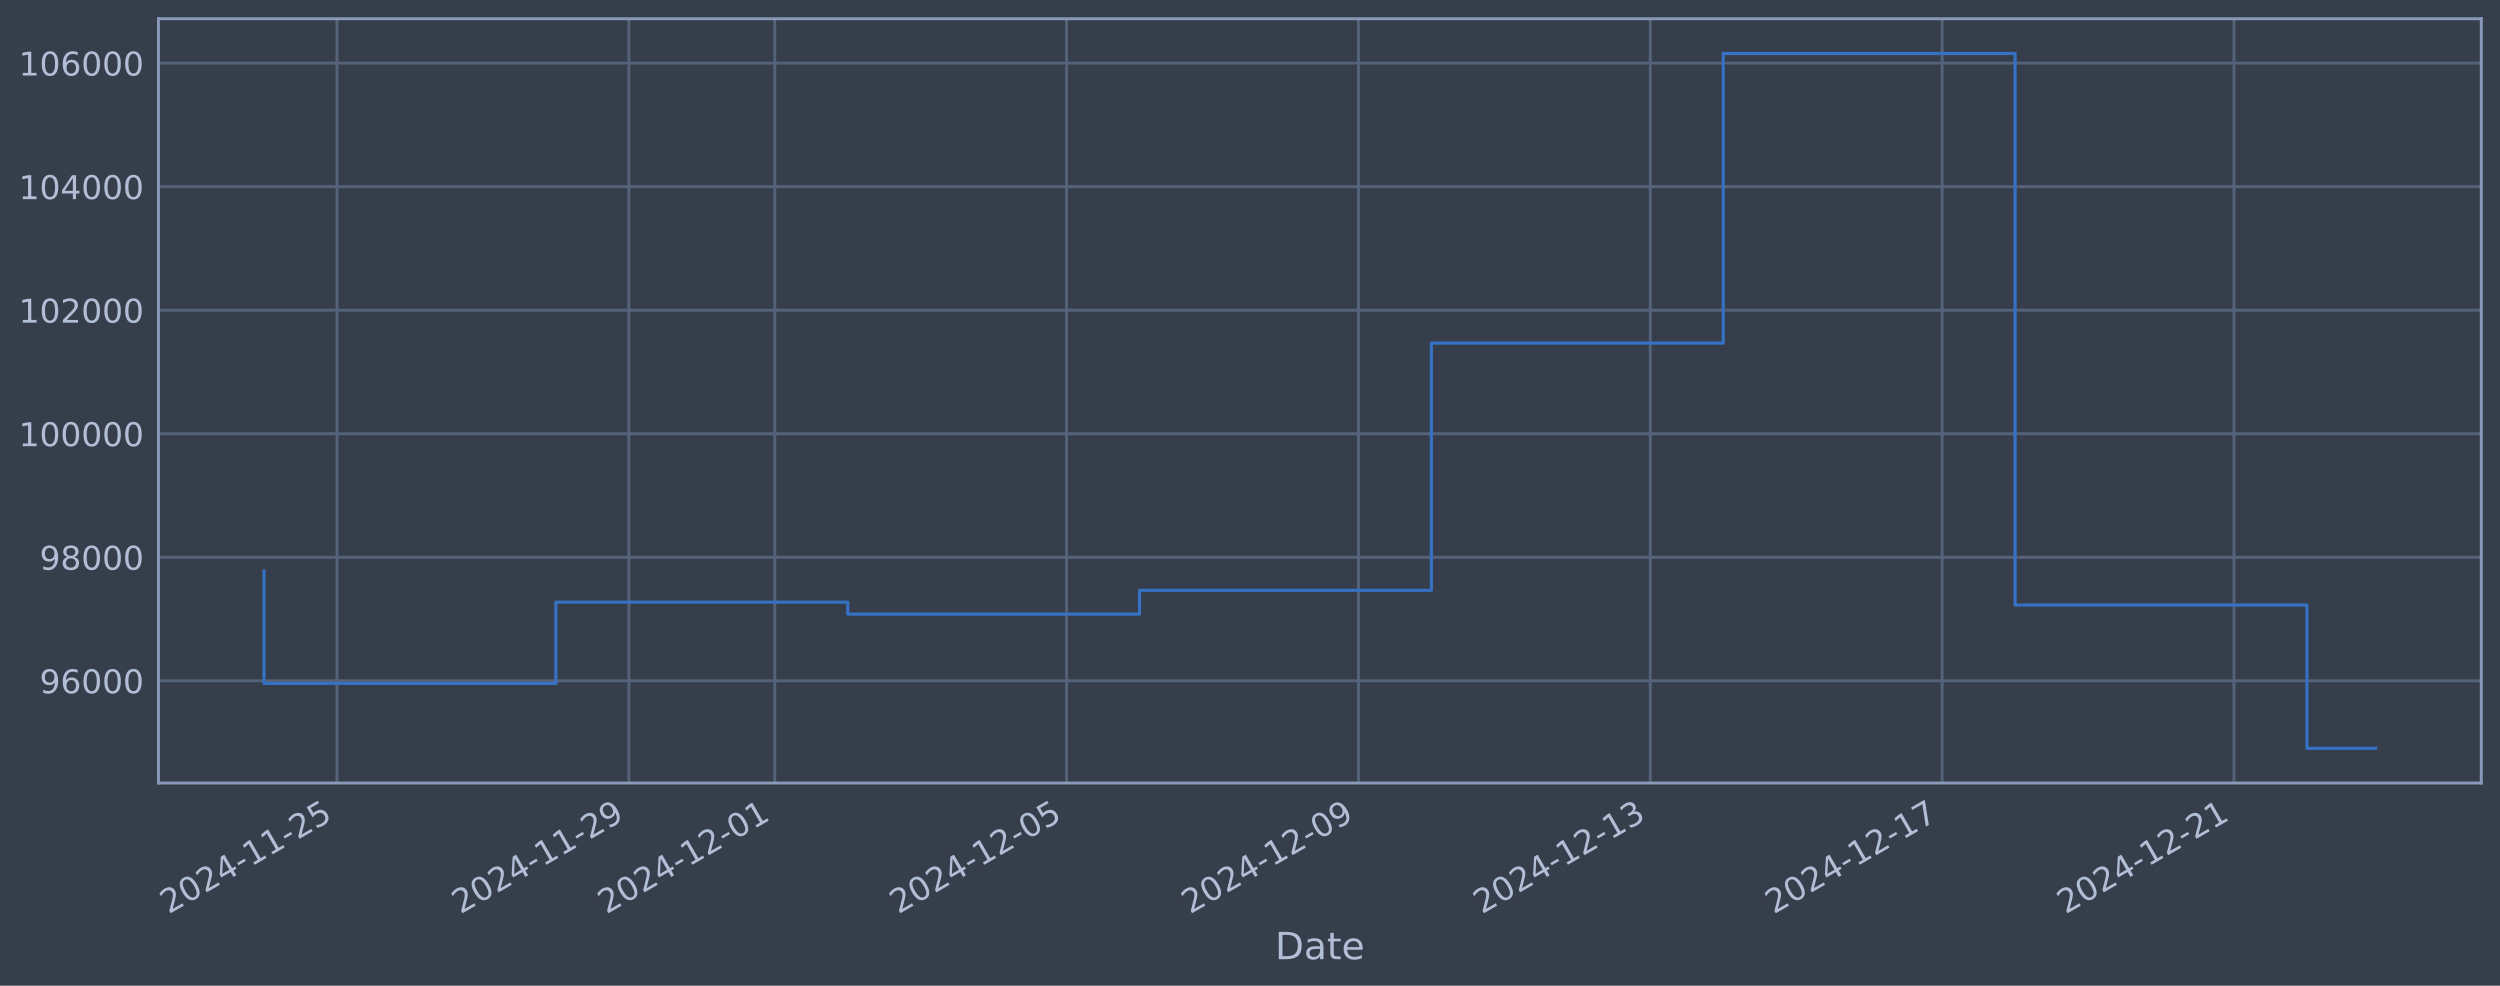
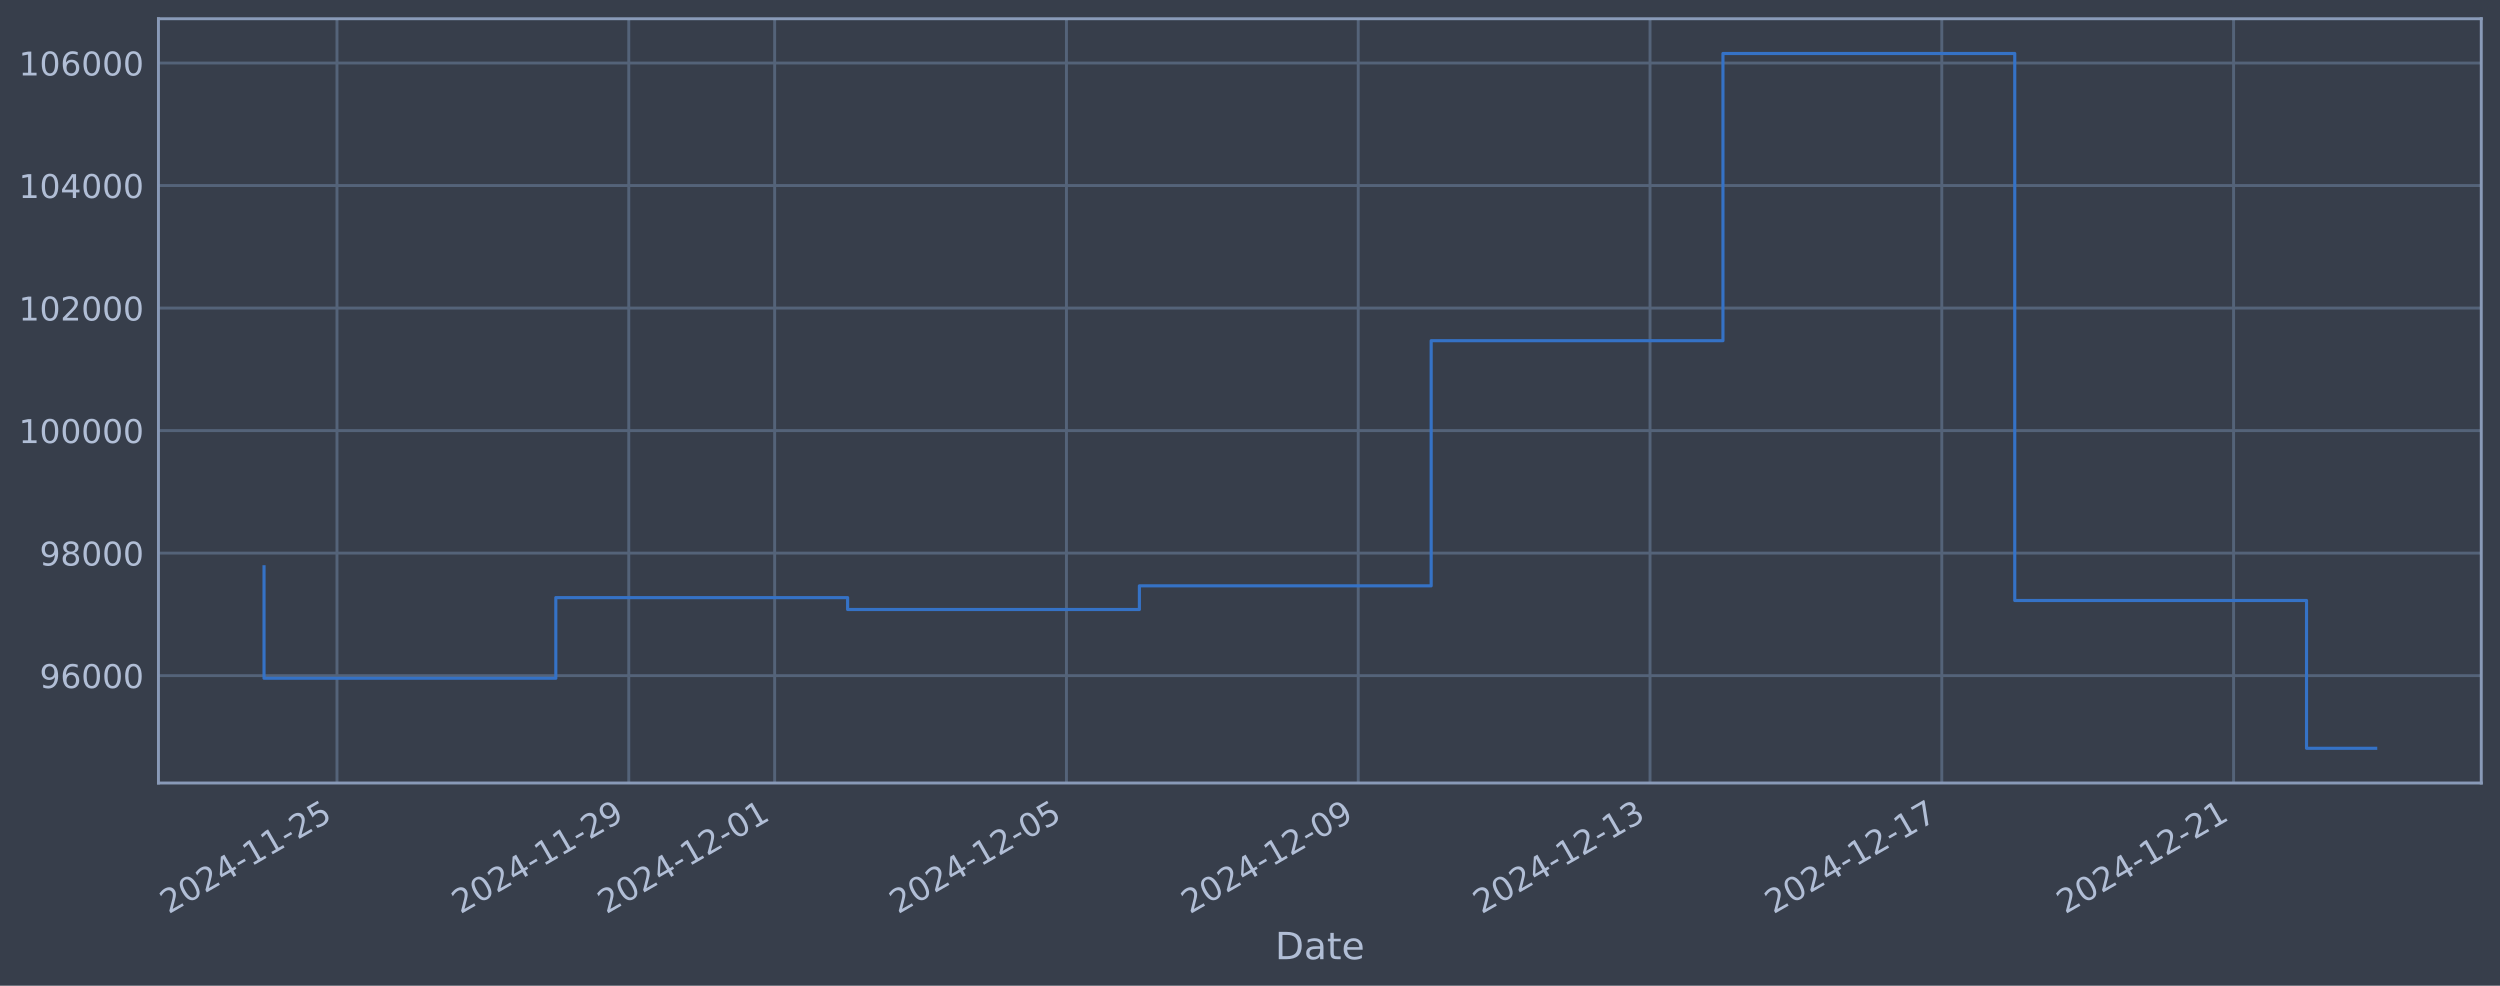
<svg xmlns="http://www.w3.org/2000/svg" xmlns:xlink="http://www.w3.org/1999/xlink" width="960.9pt" height="378.87pt" viewBox="0 0 960.9 378.87" version="1.1">
  <defs>
    <style type="text/css">*{stroke-linejoin: round; stroke-linecap: butt}</style>
  </defs>
  <g id="figure_1">
    <g id="patch_1">
      <path d="M 0 378.87  L 960.9 378.87  L 960.9 0  L 0 0  z " style="fill: #373e4b" />
    </g>
    <g id="axes_1">
      <g id="patch_2">
        <path d="M 60.901 300.96  L 953.701 300.96  L 953.701 7.2  L 60.901 7.2  z " style="fill: #373e4b" />
      </g>
      <g id="matplotlib.axis_1">
        <g id="xtick_1">
          <g id="line2d_1">
-             <path d="M 129.525 300.96  L 129.525 7.2  " clip-path="url(#pc781bc91bc)" style="fill: none; stroke: #546379; stroke-width: 1.12; stroke-linecap: square" />
+             <path d="M 129.52 300.96  L 129.52 7.2  " clip-path="url(#pba63a95bea)" style="fill: none; stroke: #546379; stroke-width: 1.12; stroke-linecap: square" />
          </g>
          <g id="line2d_2" />
          <g id="text_1">
-             <g style="fill: #b1bed6" transform="translate(64.79991 351.4642) rotate(-30) scale(0.126 -0.126)">
+             <g style="fill: #b1bed6" transform="translate(64.79447 351.4642) rotate(-30) scale(0.126 -0.126)">
              <defs>
                <path id="DejaVuSans-32" d="M 1228 531  L 3431 531  L 3431 0  L 469 0  L 469 531  Q 828 903 1448 1529  Q 2069 2156 2228 2338  Q 2531 2678 2651 2914  Q 2772 3150 2772 3378  Q 2772 3750 2511 3984  Q 2250 4219 1831 4219  Q 1534 4219 1204 4116  Q 875 4013 500 3803  L 500 4441  Q 881 4594 1212 4672  Q 1544 4750 1819 4750  Q 2544 4750 2975 4387  Q 3406 4025 3406 3419  Q 3406 3131 3298 2873  Q 3191 2616 2906 2266  Q 2828 2175 2409 1742  Q 1991 1309 1228 531  z " transform="scale(0.015625)" />
                <path id="DejaVuSans-30" d="M 2034 4250  Q 1547 4250 1301 3770  Q 1056 3291 1056 2328  Q 1056 1369 1301 889  Q 1547 409 2034 409  Q 2525 409 2770 889  Q 3016 1369 3016 2328  Q 3016 3291 2770 3770  Q 2525 4250 2034 4250  z M 2034 4750  Q 2819 4750 3233 4129  Q 3647 3509 3647 2328  Q 3647 1150 3233 529  Q 2819 -91 2034 -91  Q 1250 -91 836 529  Q 422 1150 422 2328  Q 422 3509 836 4129  Q 1250 4750 2034 4750  z " transform="scale(0.015625)" />
                <path id="DejaVuSans-34" d="M 2419 4116  L 825 1625  L 2419 1625  L 2419 4116  z M 2253 4666  L 3047 4666  L 3047 1625  L 3713 1625  L 3713 1100  L 3047 1100  L 3047 0  L 2419 0  L 2419 1100  L 313 1100  L 313 1709  L 2253 4666  z " transform="scale(0.015625)" />
                <path id="DejaVuSans-2d" d="M 313 2009  L 1997 2009  L 1997 1497  L 313 1497  L 313 2009  z " transform="scale(0.015625)" />
                <path id="DejaVuSans-31" d="M 794 531  L 1825 531  L 1825 4091  L 703 3866  L 703 4441  L 1819 4666  L 2450 4666  L 2450 531  L 3481 531  L 3481 0  L 794 0  L 794 531  z " transform="scale(0.015625)" />
                <path id="DejaVuSans-35" d="M 691 4666  L 3169 4666  L 3169 4134  L 1269 4134  L 1269 2991  Q 1406 3038 1543 3061  Q 1681 3084 1819 3084  Q 2600 3084 3056 2656  Q 3513 2228 3513 1497  Q 3513 744 3044 326  Q 2575 -91 1722 -91  Q 1428 -91 1123 -41  Q 819 9 494 109  L 494 744  Q 775 591 1075 516  Q 1375 441 1709 441  Q 2250 441 2565 725  Q 2881 1009 2881 1497  Q 2881 1984 2565 2268  Q 2250 2553 1709 2553  Q 1456 2553 1204 2497  Q 953 2441 691 2322  L 691 4666  z " transform="scale(0.015625)" />
              </defs>
              <use xlink:href="#DejaVuSans-32" />
              <use xlink:href="#DejaVuSans-30" transform="translate(63.62305 0)" />
              <use xlink:href="#DejaVuSans-32" transform="translate(127.2461 0)" />
              <use xlink:href="#DejaVuSans-34" transform="translate(190.8691 0)" />
              <use xlink:href="#DejaVuSans-2d" transform="translate(254.4922 0)" />
              <use xlink:href="#DejaVuSans-31" transform="translate(290.5762 0)" />
              <use xlink:href="#DejaVuSans-31" transform="translate(354.1992 0)" />
              <use xlink:href="#DejaVuSans-2d" transform="translate(417.8223 0)" />
              <use xlink:href="#DejaVuSans-32" transform="translate(453.9062 0)" />
              <use xlink:href="#DejaVuSans-35" transform="translate(517.5293 0)" />
            </g>
          </g>
        </g>
        <g id="xtick_2">
          <g id="line2d_3">
-             <path d="M 241.698 300.96  L 241.698 7.2  " clip-path="url(#pc781bc91bc)" style="fill: none; stroke: #546379; stroke-width: 1.12; stroke-linecap: square" />
+             <path d="M 241.671 300.96  L 241.671 7.2  " clip-path="url(#pba63a95bea)" style="fill: none; stroke: #546379; stroke-width: 1.12; stroke-linecap: square" />
          </g>
          <g id="line2d_4" />
          <g id="text_2">
-             <g style="fill: #b1bed6" transform="translate(176.9723 351.4642) rotate(-30) scale(0.126 -0.126)">
+             <g style="fill: #b1bed6" transform="translate(176.9451 351.4642) rotate(-30) scale(0.126 -0.126)">
              <defs>
                <path id="DejaVuSans-39" d="M 703 97  L 703 672  Q 941 559 1184 500  Q 1428 441 1663 441  Q 2288 441 2617 861  Q 2947 1281 2994 2138  Q 2813 1869 2534 1725  Q 2256 1581 1919 1581  Q 1219 1581 811 2004  Q 403 2428 403 3163  Q 403 3881 828 4315  Q 1253 4750 1959 4750  Q 2769 4750 3195 4129  Q 3622 3509 3622 2328  Q 3622 1225 3098 567  Q 2575 -91 1691 -91  Q 1453 -91 1209 -44  Q 966 3 703 97  z M 1959 2075  Q 2384 2075 2632 2365  Q 2881 2656 2881 3163  Q 2881 3666 2632 3958  Q 2384 4250 1959 4250  Q 1534 4250 1286 3958  Q 1038 3666 1038 3163  Q 1038 2656 1286 2365  Q 1534 2075 1959 2075  z " transform="scale(0.015625)" />
              </defs>
              <use xlink:href="#DejaVuSans-32" />
              <use xlink:href="#DejaVuSans-30" transform="translate(63.62305 0)" />
              <use xlink:href="#DejaVuSans-32" transform="translate(127.2461 0)" />
              <use xlink:href="#DejaVuSans-34" transform="translate(190.8691 0)" />
              <use xlink:href="#DejaVuSans-2d" transform="translate(254.4922 0)" />
              <use xlink:href="#DejaVuSans-31" transform="translate(290.5762 0)" />
              <use xlink:href="#DejaVuSans-31" transform="translate(354.1992 0)" />
              <use xlink:href="#DejaVuSans-2d" transform="translate(417.8223 0)" />
              <use xlink:href="#DejaVuSans-32" transform="translate(453.9062 0)" />
              <use xlink:href="#DejaVuSans-39" transform="translate(517.5293 0)" />
            </g>
          </g>
        </g>
        <g id="xtick_3">
          <g id="line2d_5">
-             <path d="M 297.784 300.96  L 297.784 7.2  " clip-path="url(#pc781bc91bc)" style="fill: none; stroke: #546379; stroke-width: 1.12; stroke-linecap: square" />
+             <path d="M 297.746 300.96  L 297.746 7.2  " clip-path="url(#pba63a95bea)" style="fill: none; stroke: #546379; stroke-width: 1.12; stroke-linecap: square" />
          </g>
          <g id="line2d_6" />
          <g id="text_3">
-             <g style="fill: #b1bed6" transform="translate(233.0585 351.4642) rotate(-30) scale(0.126 -0.126)">
+             <g style="fill: #b1bed6" transform="translate(233.0204 351.4642) rotate(-30) scale(0.126 -0.126)">
              <use xlink:href="#DejaVuSans-32" />
              <use xlink:href="#DejaVuSans-30" transform="translate(63.62305 0)" />
              <use xlink:href="#DejaVuSans-32" transform="translate(127.2461 0)" />
              <use xlink:href="#DejaVuSans-34" transform="translate(190.8691 0)" />
              <use xlink:href="#DejaVuSans-2d" transform="translate(254.4922 0)" />
              <use xlink:href="#DejaVuSans-31" transform="translate(290.5762 0)" />
              <use xlink:href="#DejaVuSans-32" transform="translate(354.1992 0)" />
              <use xlink:href="#DejaVuSans-2d" transform="translate(417.8223 0)" />
              <use xlink:href="#DejaVuSans-30" transform="translate(453.9062 0)" />
              <use xlink:href="#DejaVuSans-31" transform="translate(517.5293 0)" />
            </g>
          </g>
        </g>
        <g id="xtick_4">
          <g id="line2d_7">
-             <path d="M 409.956 300.96  L 409.956 7.2  " clip-path="url(#pc781bc91bc)" style="fill: none; stroke: #546379; stroke-width: 1.12; stroke-linecap: square" />
+             <path d="M 409.897 300.96  L 409.897 7.2  " clip-path="url(#pba63a95bea)" style="fill: none; stroke: #546379; stroke-width: 1.12; stroke-linecap: square" />
          </g>
          <g id="line2d_8" />
          <g id="text_4">
-             <g style="fill: #b1bed6" transform="translate(345.2309 351.4642) rotate(-30) scale(0.126 -0.126)">
+             <g style="fill: #b1bed6" transform="translate(345.1711 351.4642) rotate(-30) scale(0.126 -0.126)">
              <use xlink:href="#DejaVuSans-32" />
              <use xlink:href="#DejaVuSans-30" transform="translate(63.62305 0)" />
              <use xlink:href="#DejaVuSans-32" transform="translate(127.2461 0)" />
              <use xlink:href="#DejaVuSans-34" transform="translate(190.8691 0)" />
              <use xlink:href="#DejaVuSans-2d" transform="translate(254.4922 0)" />
              <use xlink:href="#DejaVuSans-31" transform="translate(290.5762 0)" />
              <use xlink:href="#DejaVuSans-32" transform="translate(354.1992 0)" />
              <use xlink:href="#DejaVuSans-2d" transform="translate(417.8223 0)" />
              <use xlink:href="#DejaVuSans-30" transform="translate(453.9062 0)" />
              <use xlink:href="#DejaVuSans-35" transform="translate(517.5293 0)" />
            </g>
          </g>
        </g>
        <g id="xtick_5">
          <g id="line2d_9">
-             <path d="M 522.129 300.96  L 522.129 7.2  " clip-path="url(#pc781bc91bc)" style="fill: none; stroke: #546379; stroke-width: 1.12; stroke-linecap: square" />
+             <path d="M 522.047 300.96  L 522.047 7.2  " clip-path="url(#pba63a95bea)" style="fill: none; stroke: #546379; stroke-width: 1.12; stroke-linecap: square" />
          </g>
          <g id="line2d_10" />
          <g id="text_5">
-             <g style="fill: #b1bed6" transform="translate(457.4033 351.4642) rotate(-30) scale(0.126 -0.126)">
+             <g style="fill: #b1bed6" transform="translate(457.3217 351.4642) rotate(-30) scale(0.126 -0.126)">
              <use xlink:href="#DejaVuSans-32" />
              <use xlink:href="#DejaVuSans-30" transform="translate(63.62305 0)" />
              <use xlink:href="#DejaVuSans-32" transform="translate(127.2461 0)" />
              <use xlink:href="#DejaVuSans-34" transform="translate(190.8691 0)" />
              <use xlink:href="#DejaVuSans-2d" transform="translate(254.4922 0)" />
              <use xlink:href="#DejaVuSans-31" transform="translate(290.5762 0)" />
              <use xlink:href="#DejaVuSans-32" transform="translate(354.1992 0)" />
              <use xlink:href="#DejaVuSans-2d" transform="translate(417.8223 0)" />
              <use xlink:href="#DejaVuSans-30" transform="translate(453.9062 0)" />
              <use xlink:href="#DejaVuSans-39" transform="translate(517.5293 0)" />
            </g>
          </g>
        </g>
        <g id="xtick_6">
          <g id="line2d_11">
-             <path d="M 634.301 300.96  L 634.301 7.2  " clip-path="url(#pc781bc91bc)" style="fill: none; stroke: #546379; stroke-width: 1.12; stroke-linecap: square" />
+             <path d="M 634.198 300.96  L 634.198 7.2  " clip-path="url(#pba63a95bea)" style="fill: none; stroke: #546379; stroke-width: 1.12; stroke-linecap: square" />
          </g>
          <g id="line2d_12" />
          <g id="text_6">
-             <g style="fill: #b1bed6" transform="translate(569.5757 351.4642) rotate(-30) scale(0.126 -0.126)">
+             <g style="fill: #b1bed6" transform="translate(569.4723 351.4642) rotate(-30) scale(0.126 -0.126)">
              <defs>
                <path id="DejaVuSans-33" d="M 2597 2516  Q 3050 2419 3304 2112  Q 3559 1806 3559 1356  Q 3559 666 3084 287  Q 2609 -91 1734 -91  Q 1441 -91 1130 -33  Q 819 25 488 141  L 488 750  Q 750 597 1062 519  Q 1375 441 1716 441  Q 2309 441 2620 675  Q 2931 909 2931 1356  Q 2931 1769 2642 2001  Q 2353 2234 1838 2234  L 1294 2234  L 1294 2753  L 1863 2753  Q 2328 2753 2575 2939  Q 2822 3125 2822 3475  Q 2822 3834 2567 4026  Q 2313 4219 1838 4219  Q 1578 4219 1281 4162  Q 984 4106 628 3988  L 628 4550  Q 988 4650 1302 4700  Q 1616 4750 1894 4750  Q 2613 4750 3031 4423  Q 3450 4097 3450 3541  Q 3450 3153 3228 2886  Q 3006 2619 2597 2516  z " transform="scale(0.015625)" />
              </defs>
              <use xlink:href="#DejaVuSans-32" />
              <use xlink:href="#DejaVuSans-30" transform="translate(63.62305 0)" />
              <use xlink:href="#DejaVuSans-32" transform="translate(127.2461 0)" />
              <use xlink:href="#DejaVuSans-34" transform="translate(190.8691 0)" />
              <use xlink:href="#DejaVuSans-2d" transform="translate(254.4922 0)" />
              <use xlink:href="#DejaVuSans-31" transform="translate(290.5762 0)" />
              <use xlink:href="#DejaVuSans-32" transform="translate(354.1992 0)" />
              <use xlink:href="#DejaVuSans-2d" transform="translate(417.8223 0)" />
              <use xlink:href="#DejaVuSans-31" transform="translate(453.9062 0)" />
              <use xlink:href="#DejaVuSans-33" transform="translate(517.5293 0)" />
            </g>
          </g>
        </g>
        <g id="xtick_7">
          <g id="line2d_13">
-             <path d="M 746.474 300.96  L 746.474 7.2  " clip-path="url(#pc781bc91bc)" style="fill: none; stroke: #546379; stroke-width: 1.12; stroke-linecap: square" />
+             <path d="M 746.348 300.96  L 746.348 7.2  " clip-path="url(#pba63a95bea)" style="fill: none; stroke: #546379; stroke-width: 1.12; stroke-linecap: square" />
          </g>
          <g id="line2d_14" />
          <g id="text_7">
-             <g style="fill: #b1bed6" transform="translate(681.748 351.4642) rotate(-30) scale(0.126 -0.126)">
+             <g style="fill: #b1bed6" transform="translate(681.623 351.4642) rotate(-30) scale(0.126 -0.126)">
              <defs>
                <path id="DejaVuSans-37" d="M 525 4666  L 3525 4666  L 3525 4397  L 1831 0  L 1172 0  L 2766 4134  L 525 4134  L 525 4666  z " transform="scale(0.015625)" />
              </defs>
              <use xlink:href="#DejaVuSans-32" />
              <use xlink:href="#DejaVuSans-30" transform="translate(63.62305 0)" />
              <use xlink:href="#DejaVuSans-32" transform="translate(127.2461 0)" />
              <use xlink:href="#DejaVuSans-34" transform="translate(190.8691 0)" />
              <use xlink:href="#DejaVuSans-2d" transform="translate(254.4922 0)" />
              <use xlink:href="#DejaVuSans-31" transform="translate(290.5762 0)" />
              <use xlink:href="#DejaVuSans-32" transform="translate(354.1992 0)" />
              <use xlink:href="#DejaVuSans-2d" transform="translate(417.8223 0)" />
              <use xlink:href="#DejaVuSans-31" transform="translate(453.9062 0)" />
              <use xlink:href="#DejaVuSans-37" transform="translate(517.5293 0)" />
            </g>
          </g>
        </g>
        <g id="xtick_8">
          <g id="line2d_15">
-             <path d="M 858.646 300.96  L 858.646 7.2  " clip-path="url(#pc781bc91bc)" style="fill: none; stroke: #546379; stroke-width: 1.12; stroke-linecap: square" />
+             <path d="M 858.499 300.96  L 858.499 7.2  " clip-path="url(#pba63a95bea)" style="fill: none; stroke: #546379; stroke-width: 1.12; stroke-linecap: square" />
          </g>
          <g id="line2d_16" />
          <g id="text_8">
-             <g style="fill: #b1bed6" transform="translate(793.9204 351.4642) rotate(-30) scale(0.126 -0.126)">
+             <g style="fill: #b1bed6" transform="translate(793.7736 351.4642) rotate(-30) scale(0.126 -0.126)">
              <use xlink:href="#DejaVuSans-32" />
              <use xlink:href="#DejaVuSans-30" transform="translate(63.62305 0)" />
              <use xlink:href="#DejaVuSans-32" transform="translate(127.2461 0)" />
              <use xlink:href="#DejaVuSans-34" transform="translate(190.8691 0)" />
              <use xlink:href="#DejaVuSans-2d" transform="translate(254.4922 0)" />
              <use xlink:href="#DejaVuSans-31" transform="translate(290.5762 0)" />
              <use xlink:href="#DejaVuSans-32" transform="translate(354.1992 0)" />
              <use xlink:href="#DejaVuSans-2d" transform="translate(417.8223 0)" />
              <use xlink:href="#DejaVuSans-32" transform="translate(453.9062 0)" />
              <use xlink:href="#DejaVuSans-31" transform="translate(517.5293 0)" />
            </g>
          </g>
        </g>
        <g id="text_9">
          <g style="fill: #b1bed6" transform="translate(490.0914 368.6753) scale(0.144 -0.144)">
            <defs>
              <path id="DejaVuSans-44" d="M 1259 4147  L 1259 519  L 2022 519  Q 2988 519 3436 956  Q 3884 1394 3884 2338  Q 3884 3275 3436 3711  Q 2988 4147 2022 4147  L 1259 4147  z M 628 4666  L 1925 4666  Q 3281 4666 3915 4102  Q 4550 3538 4550 2338  Q 4550 1131 3912 565  Q 3275 0 1925 0  L 628 0  L 628 4666  z " transform="scale(0.015625)" />
              <path id="DejaVuSans-61" d="M 2194 1759  Q 1497 1759 1228 1600  Q 959 1441 959 1056  Q 959 750 1161 570  Q 1363 391 1709 391  Q 2188 391 2477 730  Q 2766 1069 2766 1631  L 2766 1759  L 2194 1759  z M 3341 1997  L 3341 0  L 2766 0  L 2766 531  Q 2569 213 2275 61  Q 1981 -91 1556 -91  Q 1019 -91 701 211  Q 384 513 384 1019  Q 384 1609 779 1909  Q 1175 2209 1959 2209  L 2766 2209  L 2766 2266  Q 2766 2663 2505 2880  Q 2244 3097 1772 3097  Q 1472 3097 1187 3025  Q 903 2953 641 2809  L 641 3341  Q 956 3463 1253 3523  Q 1550 3584 1831 3584  Q 2591 3584 2966 3190  Q 3341 2797 3341 1997  z " transform="scale(0.015625)" />
              <path id="DejaVuSans-74" d="M 1172 4494  L 1172 3500  L 2356 3500  L 2356 3053  L 1172 3053  L 1172 1153  Q 1172 725 1289 603  Q 1406 481 1766 481  L 2356 481  L 2356 0  L 1766 0  Q 1100 0 847 248  Q 594 497 594 1153  L 594 3053  L 172 3053  L 172 3500  L 594 3500  L 594 4494  L 1172 4494  z " transform="scale(0.015625)" />
              <path id="DejaVuSans-65" d="M 3597 1894  L 3597 1613  L 953 1613  Q 991 1019 1311 708  Q 1631 397 2203 397  Q 2534 397 2845 478  Q 3156 559 3463 722  L 3463 178  Q 3153 47 2828 -22  Q 2503 -91 2169 -91  Q 1331 -91 842 396  Q 353 884 353 1716  Q 353 2575 817 3079  Q 1281 3584 2069 3584  Q 2775 3584 3186 3129  Q 3597 2675 3597 1894  z M 3022 2063  Q 3016 2534 2758 2815  Q 2500 3097 2075 3097  Q 1594 3097 1305 2825  Q 1016 2553 972 2059  L 3022 2063  z " transform="scale(0.015625)" />
            </defs>
            <use xlink:href="#DejaVuSans-44" />
            <use xlink:href="#DejaVuSans-61" transform="translate(77.00195 0)" />
            <use xlink:href="#DejaVuSans-74" transform="translate(138.2812 0)" />
            <use xlink:href="#DejaVuSans-65" transform="translate(177.4902 0)" />
          </g>
        </g>
      </g>
      <g id="matplotlib.axis_2">
        <g id="ytick_1">
          <g id="line2d_17">
-             <path d="M 60.901 261.675  L 953.701 261.675  " clip-path="url(#pc781bc91bc)" style="fill: none; stroke: #546379; stroke-width: 1.12; stroke-linecap: square" />
+             <path d="M 60.901 259.685  L 953.701 259.685  " clip-path="url(#pba63a95bea)" style="fill: none; stroke: #546379; stroke-width: 1.12; stroke-linecap: square" />
          </g>
          <g id="line2d_18" />
          <g id="text_10">
-             <g style="fill: #b1bed6" transform="translate(15.21675 266.4617) scale(0.126 -0.126)">
+             <g style="fill: #b1bed6" transform="translate(15.21675 264.4719) scale(0.126 -0.126)">
              <defs>
                <path id="DejaVuSans-36" d="M 2113 2584  Q 1688 2584 1439 2293  Q 1191 2003 1191 1497  Q 1191 994 1439 701  Q 1688 409 2113 409  Q 2538 409 2786 701  Q 3034 994 3034 1497  Q 3034 2003 2786 2293  Q 2538 2584 2113 2584  z M 3366 4563  L 3366 3988  Q 3128 4100 2886 4159  Q 2644 4219 2406 4219  Q 1781 4219 1451 3797  Q 1122 3375 1075 2522  Q 1259 2794 1537 2939  Q 1816 3084 2150 3084  Q 2853 3084 3261 2657  Q 3669 2231 3669 1497  Q 3669 778 3244 343  Q 2819 -91 2113 -91  Q 1303 -91 875 529  Q 447 1150 447 2328  Q 447 3434 972 4092  Q 1497 4750 2381 4750  Q 2619 4750 2861 4703  Q 3103 4656 3366 4563  z " transform="scale(0.015625)" />
              </defs>
              <use xlink:href="#DejaVuSans-39" />
              <use xlink:href="#DejaVuSans-36" transform="translate(63.62305 0)" />
              <use xlink:href="#DejaVuSans-30" transform="translate(127.2461 0)" />
              <use xlink:href="#DejaVuSans-30" transform="translate(190.8691 0)" />
              <use xlink:href="#DejaVuSans-30" transform="translate(254.4922 0)" />
            </g>
          </g>
        </g>
        <g id="ytick_2">
          <g id="line2d_19">
-             <path d="M 60.901 214.191  L 953.701 214.191  " clip-path="url(#pc781bc91bc)" style="fill: none; stroke: #546379; stroke-width: 1.12; stroke-linecap: square" />
+             <path d="M 60.901 212.593  L 953.701 212.593  " clip-path="url(#pba63a95bea)" style="fill: none; stroke: #546379; stroke-width: 1.12; stroke-linecap: square" />
          </g>
          <g id="line2d_20" />
          <g id="text_11">
-             <g style="fill: #b1bed6" transform="translate(15.21675 218.9781) scale(0.126 -0.126)">
+             <g style="fill: #b1bed6" transform="translate(15.21675 217.3801) scale(0.126 -0.126)">
              <defs>
                <path id="DejaVuSans-38" d="M 2034 2216  Q 1584 2216 1326 1975  Q 1069 1734 1069 1313  Q 1069 891 1326 650  Q 1584 409 2034 409  Q 2484 409 2743 651  Q 3003 894 3003 1313  Q 3003 1734 2745 1975  Q 2488 2216 2034 2216  z M 1403 2484  Q 997 2584 770 2862  Q 544 3141 544 3541  Q 544 4100 942 4425  Q 1341 4750 2034 4750  Q 2731 4750 3128 4425  Q 3525 4100 3525 3541  Q 3525 3141 3298 2862  Q 3072 2584 2669 2484  Q 3125 2378 3379 2068  Q 3634 1759 3634 1313  Q 3634 634 3220 271  Q 2806 -91 2034 -91  Q 1263 -91 848 271  Q 434 634 434 1313  Q 434 1759 690 2068  Q 947 2378 1403 2484  z M 1172 3481  Q 1172 3119 1398 2916  Q 1625 2713 2034 2713  Q 2441 2713 2670 2916  Q 2900 3119 2900 3481  Q 2900 3844 2670 4047  Q 2441 4250 2034 4250  Q 1625 4250 1398 4047  Q 1172 3844 1172 3481  z " transform="scale(0.015625)" />
              </defs>
              <use xlink:href="#DejaVuSans-39" />
              <use xlink:href="#DejaVuSans-38" transform="translate(63.62305 0)" />
              <use xlink:href="#DejaVuSans-30" transform="translate(127.2461 0)" />
              <use xlink:href="#DejaVuSans-30" transform="translate(190.8691 0)" />
              <use xlink:href="#DejaVuSans-30" transform="translate(254.4922 0)" />
            </g>
          </g>
        </g>
        <g id="ytick_3">
          <g id="line2d_21">
-             <path d="M 60.901 166.707  L 953.701 166.707  " clip-path="url(#pc781bc91bc)" style="fill: none; stroke: #546379; stroke-width: 1.12; stroke-linecap: square" />
+             <path d="M 60.901 165.501  L 953.701 165.501  " clip-path="url(#pba63a95bea)" style="fill: none; stroke: #546379; stroke-width: 1.12; stroke-linecap: square" />
          </g>
          <g id="line2d_22" />
          <g id="text_12">
-             <g style="fill: #b1bed6" transform="translate(7.2 171.4945) scale(0.126 -0.126)">
+             <g style="fill: #b1bed6" transform="translate(7.2 170.2884) scale(0.126 -0.126)">
              <use xlink:href="#DejaVuSans-31" />
              <use xlink:href="#DejaVuSans-30" transform="translate(63.62305 0)" />
              <use xlink:href="#DejaVuSans-30" transform="translate(127.2461 0)" />
              <use xlink:href="#DejaVuSans-30" transform="translate(190.8691 0)" />
              <use xlink:href="#DejaVuSans-30" transform="translate(254.4922 0)" />
              <use xlink:href="#DejaVuSans-30" transform="translate(318.1152 0)" />
            </g>
          </g>
        </g>
        <g id="ytick_4">
          <g id="line2d_23">
-             <path d="M 60.901 119.224  L 953.701 119.224  " clip-path="url(#pc781bc91bc)" style="fill: none; stroke: #546379; stroke-width: 1.12; stroke-linecap: square" />
+             <path d="M 60.901 118.41  L 953.701 118.41  " clip-path="url(#pba63a95bea)" style="fill: none; stroke: #546379; stroke-width: 1.12; stroke-linecap: square" />
          </g>
          <g id="line2d_24" />
          <g id="text_13">
-             <g style="fill: #b1bed6" transform="translate(7.2 124.0109) scale(0.126 -0.126)">
+             <g style="fill: #b1bed6" transform="translate(7.2 123.1966) scale(0.126 -0.126)">
              <use xlink:href="#DejaVuSans-31" />
              <use xlink:href="#DejaVuSans-30" transform="translate(63.62305 0)" />
              <use xlink:href="#DejaVuSans-32" transform="translate(127.2461 0)" />
              <use xlink:href="#DejaVuSans-30" transform="translate(190.8691 0)" />
              <use xlink:href="#DejaVuSans-30" transform="translate(254.4922 0)" />
              <use xlink:href="#DejaVuSans-30" transform="translate(318.1152 0)" />
            </g>
          </g>
        </g>
        <g id="ytick_5">
          <g id="line2d_25">
-             <path d="M 60.901 71.74  L 953.701 71.74  " clip-path="url(#pc781bc91bc)" style="fill: none; stroke: #546379; stroke-width: 1.12; stroke-linecap: square" />
+             <path d="M 60.901 71.318  L 953.701 71.318  " clip-path="url(#pba63a95bea)" style="fill: none; stroke: #546379; stroke-width: 1.12; stroke-linecap: square" />
          </g>
          <g id="line2d_26" />
          <g id="text_14">
-             <g style="fill: #b1bed6" transform="translate(7.2 76.5273) scale(0.126 -0.126)">
+             <g style="fill: #b1bed6" transform="translate(7.2 76.10488) scale(0.126 -0.126)">
              <use xlink:href="#DejaVuSans-31" />
              <use xlink:href="#DejaVuSans-30" transform="translate(63.62305 0)" />
              <use xlink:href="#DejaVuSans-34" transform="translate(127.2461 0)" />
              <use xlink:href="#DejaVuSans-30" transform="translate(190.8691 0)" />
              <use xlink:href="#DejaVuSans-30" transform="translate(254.4922 0)" />
              <use xlink:href="#DejaVuSans-30" transform="translate(318.1152 0)" />
            </g>
          </g>
        </g>
        <g id="ytick_6">
          <g id="line2d_27">
-             <path d="M 60.901 24.257  L 953.701 24.257  " clip-path="url(#pc781bc91bc)" style="fill: none; stroke: #546379; stroke-width: 1.12; stroke-linecap: square" />
+             <path d="M 60.901 24.226  L 953.701 24.226  " clip-path="url(#pba63a95bea)" style="fill: none; stroke: #546379; stroke-width: 1.12; stroke-linecap: square" />
          </g>
          <g id="line2d_28" />
          <g id="text_15">
-             <g style="fill: #b1bed6" transform="translate(7.2 29.0437) scale(0.126 -0.126)">
+             <g style="fill: #b1bed6" transform="translate(7.2 29.01313) scale(0.126 -0.126)">
              <use xlink:href="#DejaVuSans-31" />
              <use xlink:href="#DejaVuSans-30" transform="translate(63.62305 0)" />
              <use xlink:href="#DejaVuSans-36" transform="translate(127.2461 0)" />
              <use xlink:href="#DejaVuSans-30" transform="translate(190.8691 0)" />
              <use xlink:href="#DejaVuSans-30" transform="translate(254.4922 0)" />
              <use xlink:href="#DejaVuSans-30" transform="translate(318.1152 0)" />
            </g>
          </g>
        </g>
      </g>
      <g id="line2d_29">
-         <path d="M 101.482 219.487  L 101.482 262.696  L 213.655 262.696  L 213.655 231.437  L 325.827 231.437  L 325.827 236.044  L 437.999 236.044  L 437.999 226.88  L 550.172 226.88  L 550.172 131.866  L 662.344 131.866  L 662.344 20.553  L 774.517 20.553  L 774.517 232.554  L 886.689 232.554  L 886.689 287.607  L 913.119 287.607  " clip-path="url(#pc781bc91bc)" style="fill: none; stroke: #3572c6; stroke-width: 1.2; stroke-linecap: square" />
+         <path d="M 101.482 217.845  L 101.482 260.698  L 213.633 260.698  L 213.633 229.696  L 325.784 229.696  L 325.784 234.266  L 437.934 234.266  L 437.934 225.177  L 550.085 225.177  L 550.085 130.947  L 662.236 130.947  L 662.236 20.553  L 774.386 20.553  L 774.386 230.805  L 886.537 230.805  L 886.537 287.607  L 913.119 287.607  " clip-path="url(#pba63a95bea)" style="fill: none; stroke: #3572c6; stroke-width: 1.2; stroke-linecap: square" />
      </g>
      <g id="patch_3">
        <path d="M 60.901 300.96  L 60.901 7.2  " style="fill: none; stroke: #899ab8; stroke-width: 1.12; stroke-linejoin: miter; stroke-linecap: square" />
      </g>
      <g id="patch_4">
        <path d="M 953.701 300.96  L 953.701 7.2  " style="fill: none; stroke: #899ab8; stroke-width: 1.12; stroke-linejoin: miter; stroke-linecap: square" />
      </g>
      <g id="patch_5">
        <path d="M 60.901 300.96  L 953.701 300.96  " style="fill: none; stroke: #899ab8; stroke-width: 1.12; stroke-linejoin: miter; stroke-linecap: square" />
      </g>
      <g id="patch_6">
        <path d="M 60.901 7.2  L 953.701 7.2  " style="fill: none; stroke: #899ab8; stroke-width: 1.12; stroke-linejoin: miter; stroke-linecap: square" />
      </g>
    </g>
  </g>
  <defs>
-     <clipPath id="pc781bc91bc">
+     <clipPath id="pba63a95bea">
      <rect x="60.901" y="7.2" width="892.8" height="293.76" />
    </clipPath>
  </defs>
</svg>
